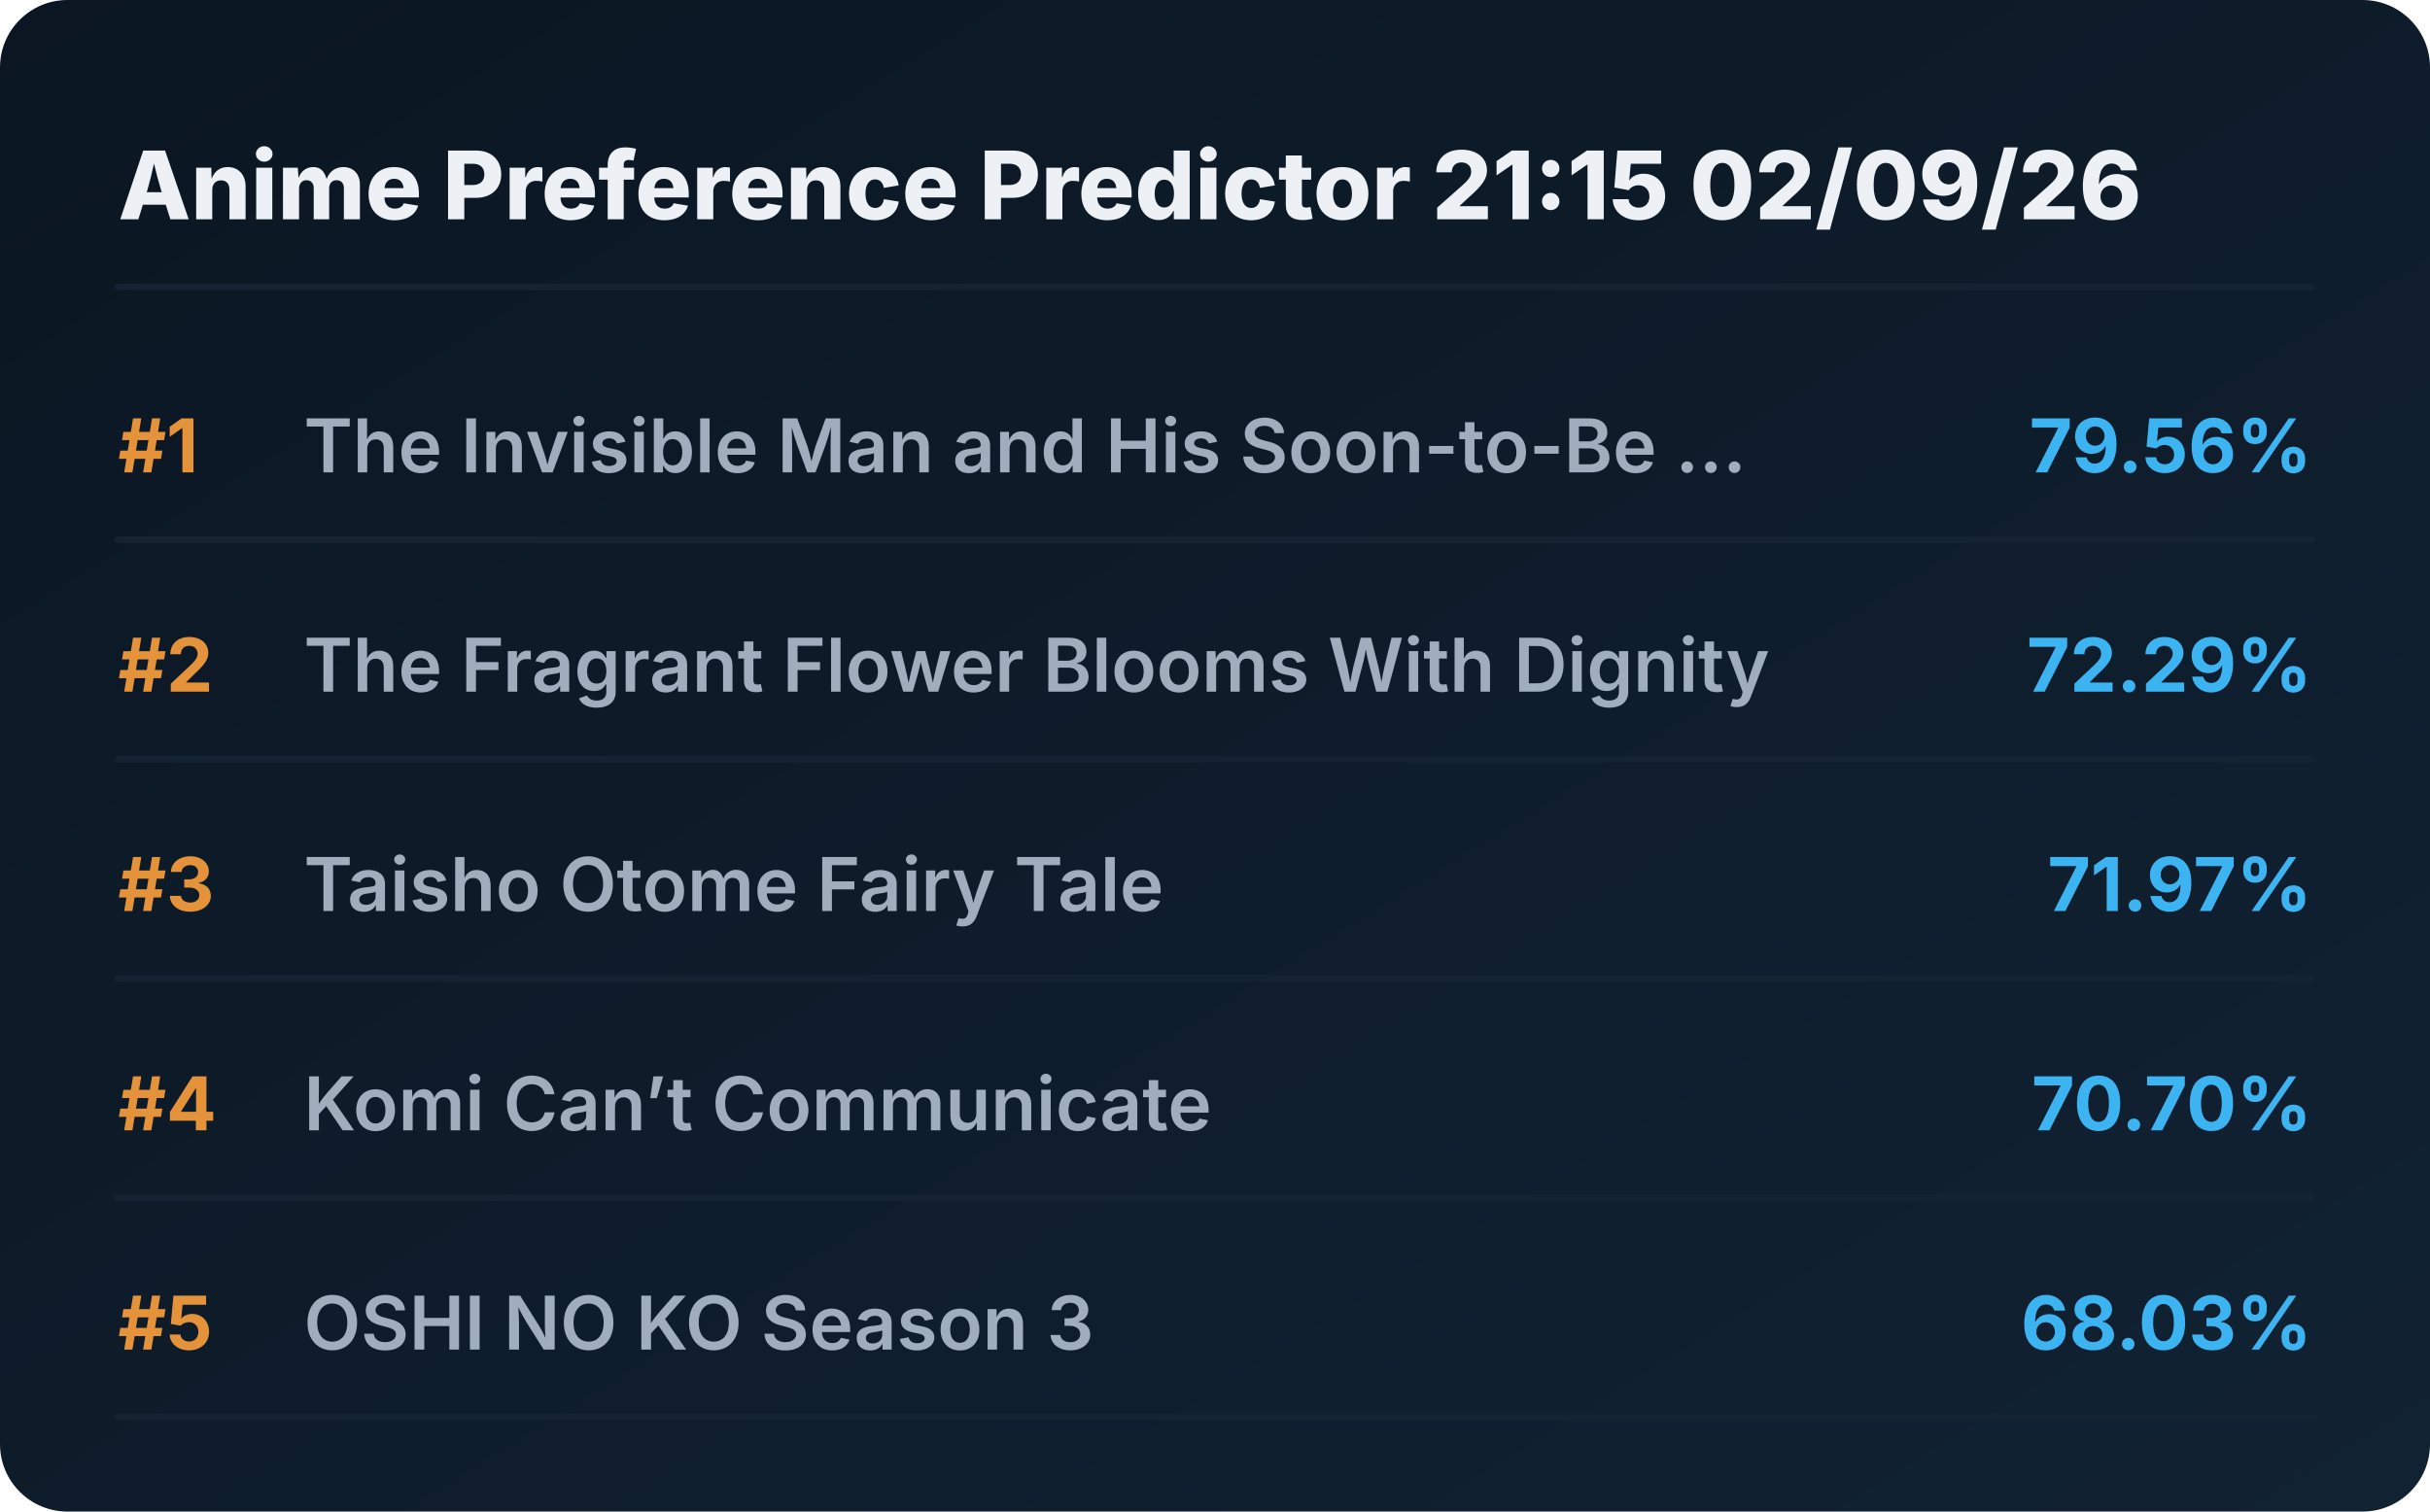
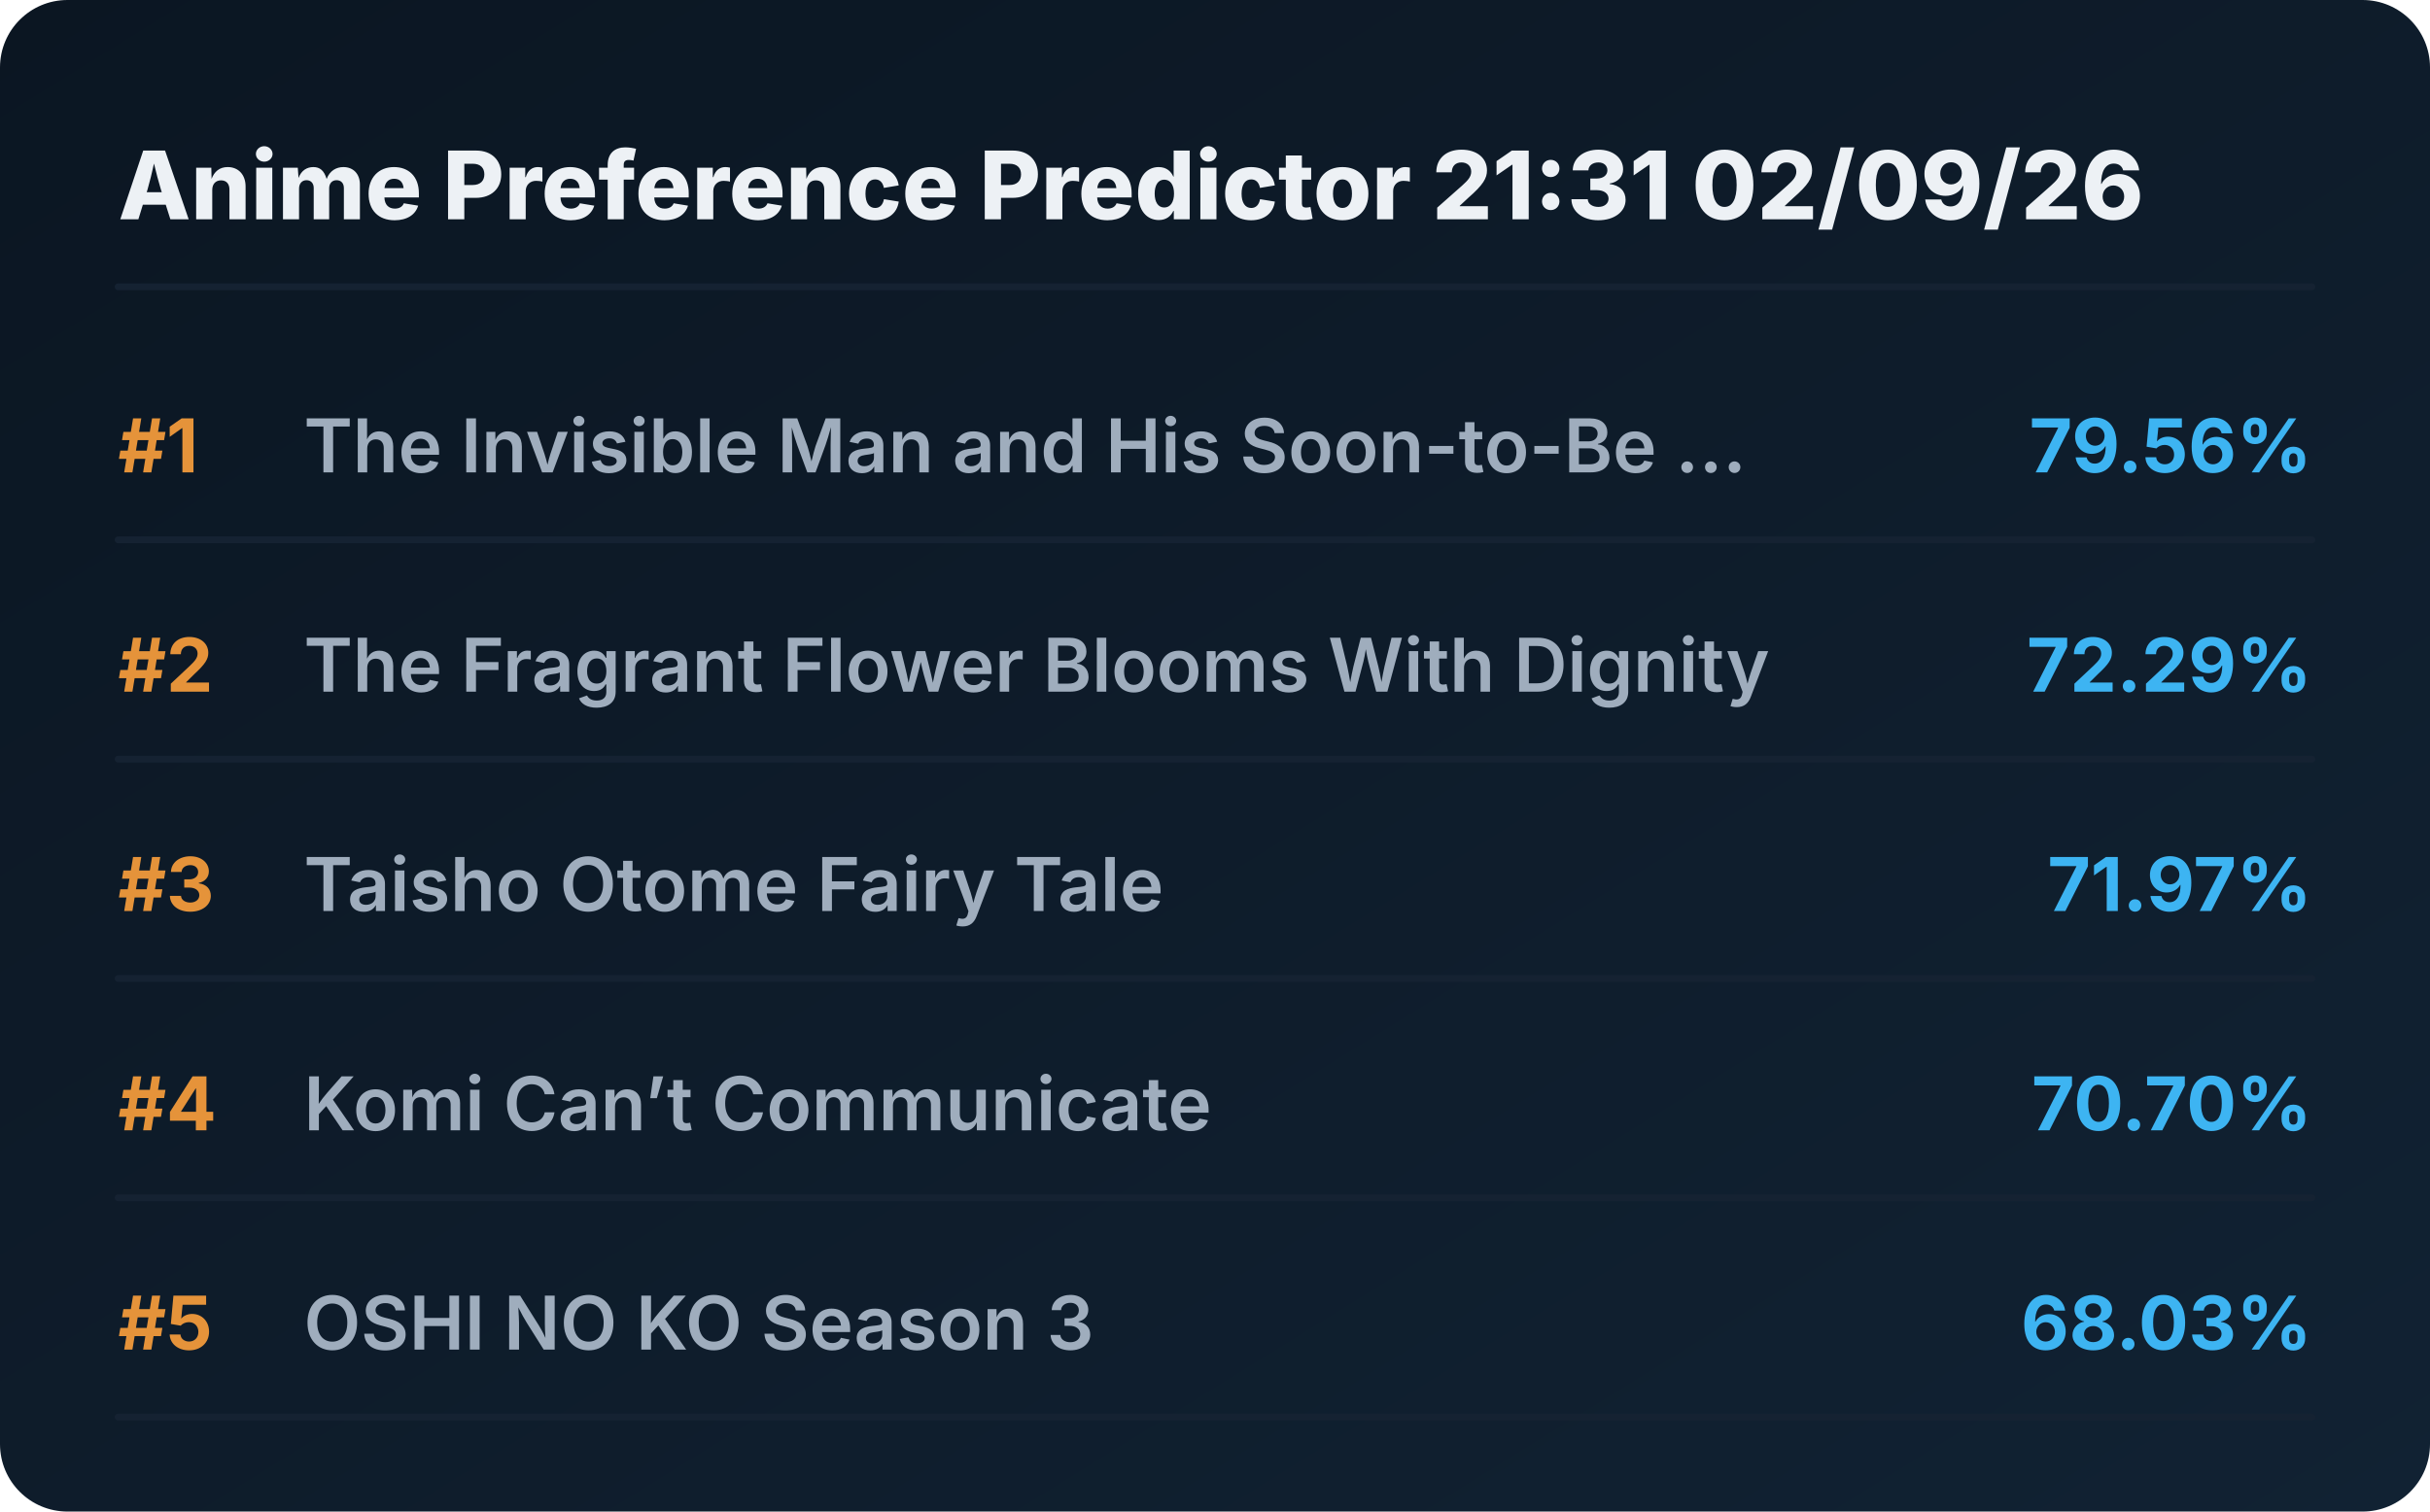
<svg xmlns="http://www.w3.org/2000/svg" viewBox="0 0 720 448" preserveAspectRatio="xMidYMid meet" style="width: 100%; height: auto; max-width: 720px;">
  <defs>
    <linearGradient id="boxGrad" x1="0%" y1="0%" x2="100%" y2="100%">
      <stop offset="0%" stop-color="#0b1622" />
      <stop offset="100%" stop-color="#112233" />
    </linearGradient>
    <clipPath id="titleClip">
      <rect x="90" y="0" width="510" height="100%" />
    </clipPath>
  </defs>
  <style>
    .bg { fill: url(#boxGrad); rx: 20px; }
    .header { font-family: 'Overpass', 'Inter', system-ui, sans-serif; font-weight: 800; font-size: 28px; fill: #edf1f5; }
    .rank { font-family: 'Overpass', 'Inter', system-ui, sans-serif; font-weight: 700; font-size: 22px; fill: #e5933a; }
    .title { font-family: 'Overpass', 'Inter', system-ui, sans-serif; font-weight: 600; font-size: 22px; fill: #9fadbd; }
    .score { font-family: 'Overpass', 'Inter', system-ui, sans-serif; font-weight: 700; font-size: 22px; fill: #3db4f2; }
    .line { stroke: #152232; stroke-width: 2; stroke-linecap: round; }
  </style>
  <rect class="bg" width="720" height="448" />
-   <text x="35" y="65" class="header">Anime Preference Predictor 21:15 02/09/26</text>
+   <text x="35" y="65" class="header">Anime Preference Predictor 21:31 02/09/26</text>
  <line x1="35" y1="85" x2="685" y2="85" class="line" />
  <g transform="translate(0, 0)">
    <text x="35" y="140" class="rank">#1</text>
    <text x="90" y="140" class="title">The Invisible Man and His Soon-to-Be ...</text>
    <text x="685" y="140" class="score" text-anchor="end">79.56%</text>
    <line x1="35" y1="160" x2="685" y2="160" class="line" />
  </g>
  <g transform="translate(0, 65)">
    <text x="35" y="140" class="rank">#2</text>
    <text x="90" y="140" class="title">The Fragrant Flower Blooms With Dignity</text>
    <text x="685" y="140" class="score" text-anchor="end">72.29%</text>
    <line x1="35" y1="160" x2="685" y2="160" class="line" />
  </g>
  <g transform="translate(0, 130)">
    <text x="35" y="140" class="rank">#3</text>
    <text x="90" y="140" class="title">Taisho Otome Fairy Tale</text>
    <text x="685" y="140" class="score" text-anchor="end">71.97%</text>
    <line x1="35" y1="160" x2="685" y2="160" class="line" />
  </g>
  <g transform="translate(0, 195)">
    <text x="35" y="140" class="rank">#4</text>
    <text x="90" y="140" class="title">Komi Can’t Communicate</text>
    <text x="685" y="140" class="score" text-anchor="end">70.70%</text>
    <line x1="35" y1="160" x2="685" y2="160" class="line" />
  </g>
  <g transform="translate(0, 260)">
    <text x="35" y="140" class="rank">#5</text>
    <text x="90" y="140" class="title">OSHI NO KO Season 3</text>
    <text x="685" y="140" class="score" text-anchor="end">68.03%</text>
    <line x1="35" y1="160" x2="685" y2="160" class="line" />
  </g>
</svg>
